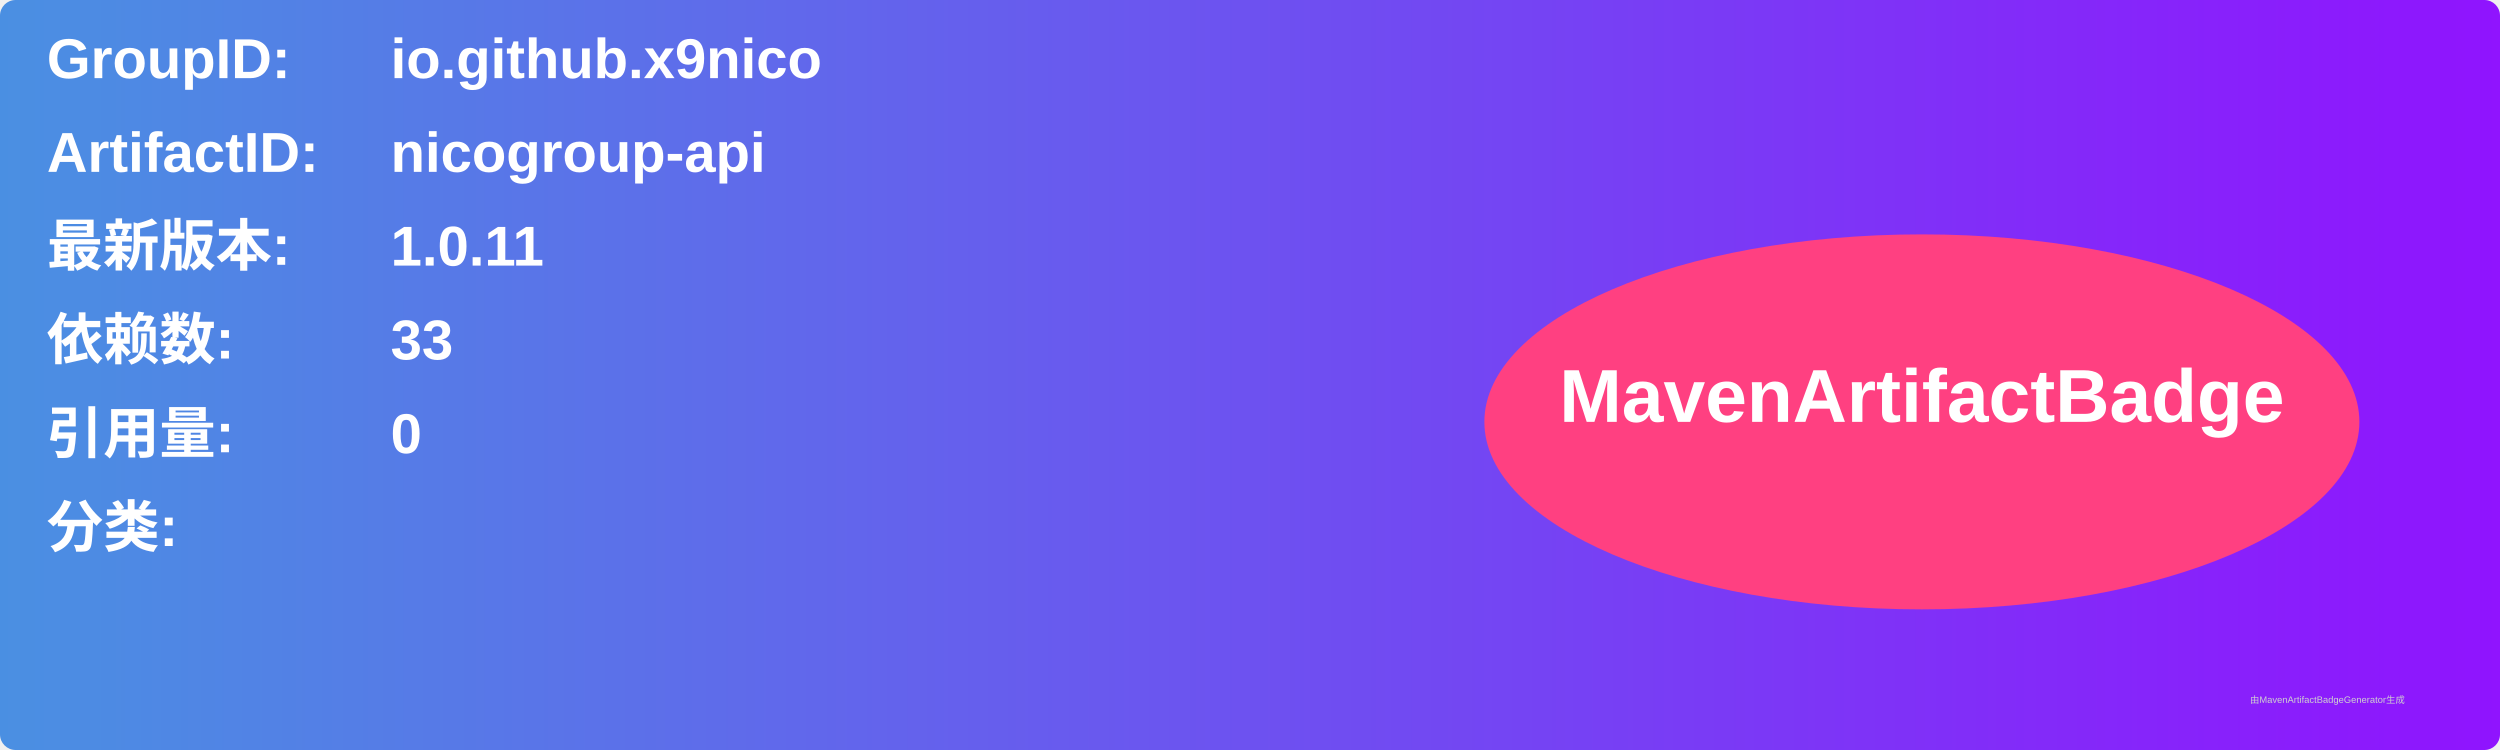
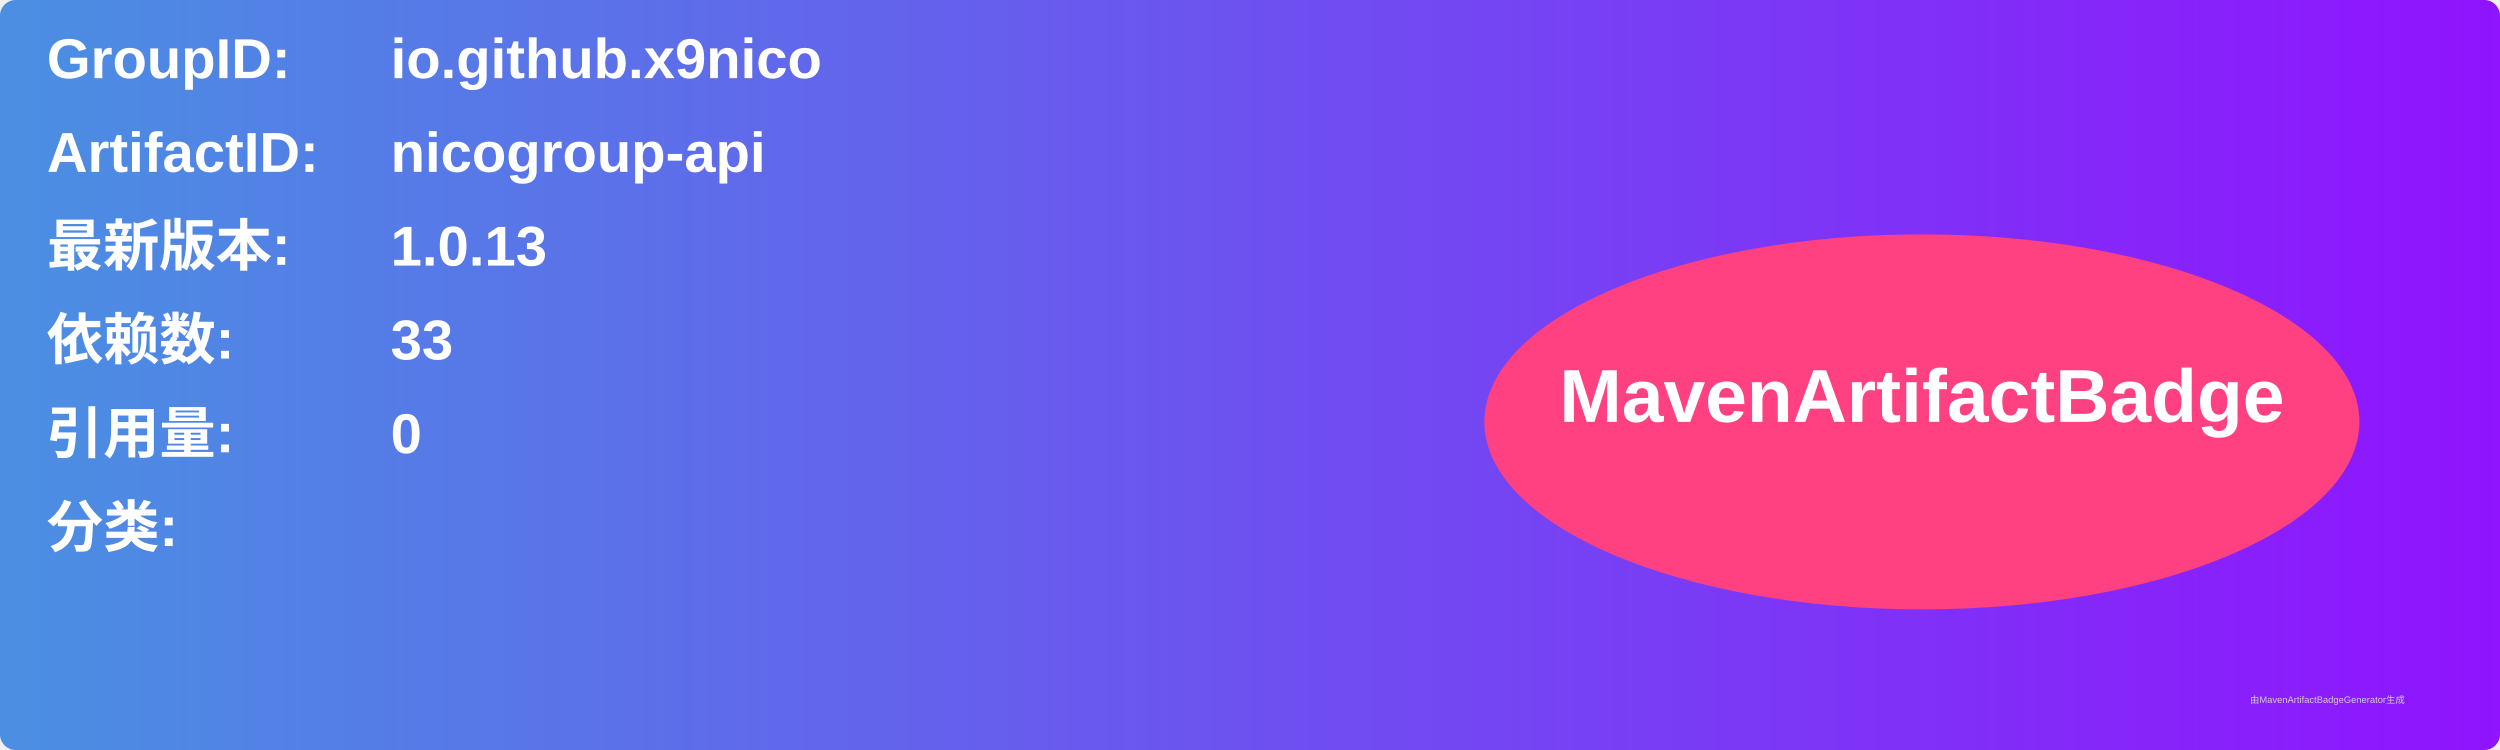
<svg xmlns="http://www.w3.org/2000/svg" width="800" height="240" viewBox="0 0 800 240">
  <linearGradient id="grad" x1="0%" y1="0%" x2="100%" y2="0%">
    <stop offset="0%" stop-color="#4a90e2" />
    <stop offset="100%" stop-color="#9013fe" />
  </linearGradient>
  <rect width="100%" height="100%" rx="5" ry="5" fill="url(#grad)" />
  <g transform="translate(15, 15)">
    <text x="0" y="10" font-family="Arial" font-size="18" fill="white" font-weight="bold" width="260">GroupID:</text>
    <text x="110" y="10" font-family="Arial" font-size="18" fill="white" font-weight="bold" width="460">io.github.x9nico</text>
    <text x="0" y="40" font-family="Arial" font-size="18" fill="white" font-weight="bold" width="260">ArtifactID:</text>
    <text x="110" y="40" font-family="Arial" font-size="18" fill="white" font-weight="bold" width="460">nicogroup-api</text>
    <text x="0" y="70" font-family="Arial" font-size="18" fill="white" font-weight="bold">最新版本:</text>
    <text x="110" y="70" font-family="Arial" font-size="18" fill="white" font-weight="bold">
-       <tspan font-weight="bold">1.0.11</tspan>
+       <tspan font-weight="bold">1.0.13</tspan>
    </text>
    <text x="0" y="100" font-family="Arial" font-size="18" fill="white" font-weight="bold">依赖数: </text>
    <text x="110" y="100" font-family="Arial" font-size="18" fill="white">
      <tspan font-weight="bold">33</tspan>
    </text>
    <text x="0" y="130" font-family="Arial" font-size="18" fill="white" font-weight="bold">引用量: </text>
    <text x="110" y="130" font-family="Arial" font-size="18" fill="white">
      <tspan font-weight="bold">0</tspan>
    </text>
    <text x="0" y="160" font-family="Arial" font-size="18" fill="white" font-weight="bold">分类:</text>
    <text x="10" y="190" font-family="Arial" font-size="10" fill="white">
      <tspan font-weight="bold" />
    </text>
    <ellipse cx="600" cy="120" rx="140" ry="60" fill="#ff4081" />
    <text x="600" y="120" text-anchor="middle" font-family="Arial" font-size="24" fill="white" font-weight="bold">MavenArtifactBadge</text>
  </g>
  <text x="720" y="225" font-family="Arial" font-size="3" fill="#d0d0d0">由MavenArtifactBadgeGenerator生成</text>
</svg>
